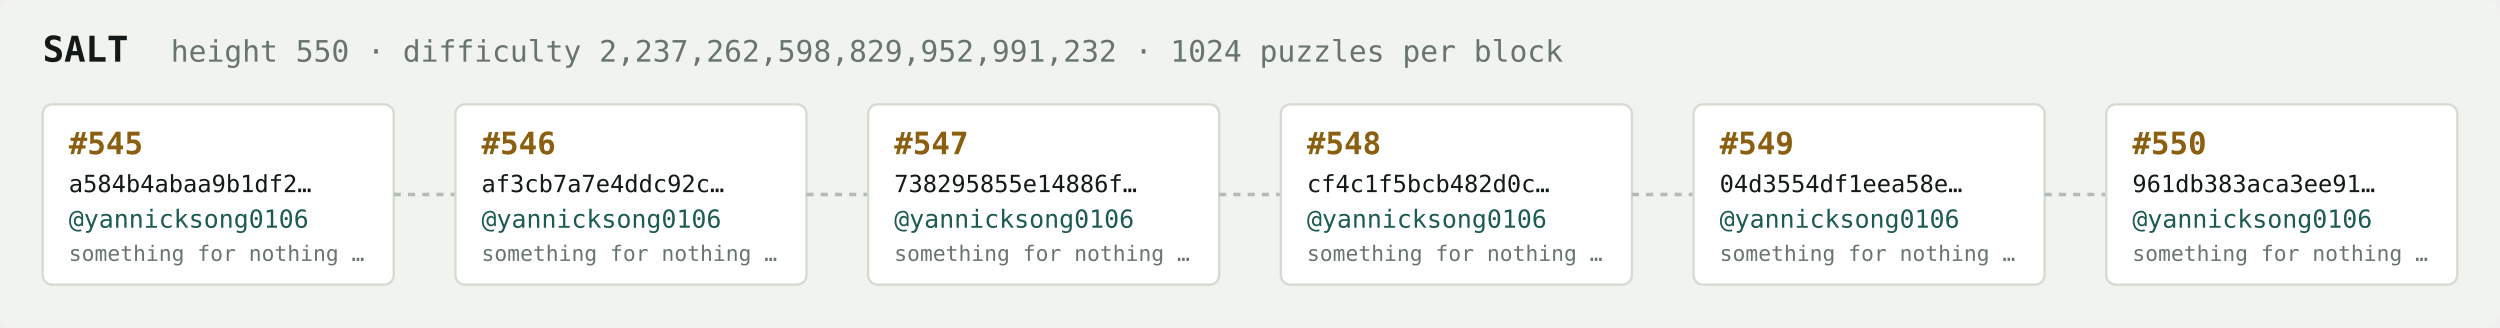
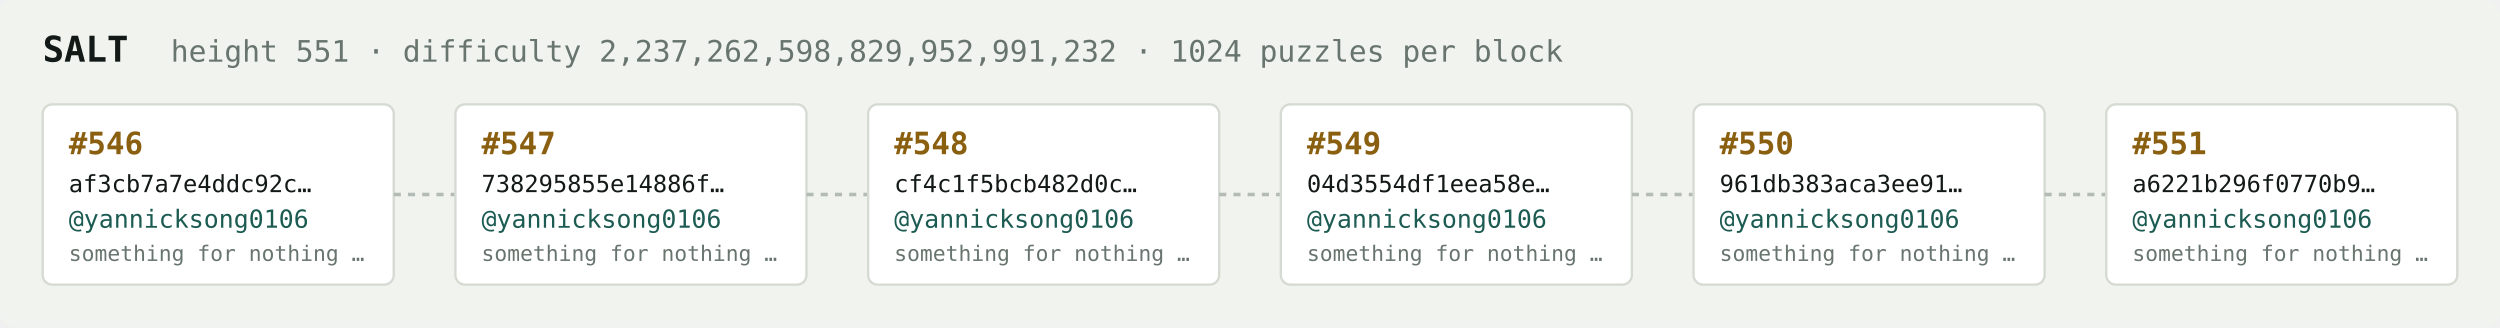
<svg xmlns="http://www.w3.org/2000/svg" width="1054" height="138" viewBox="0 0 1054 138" font-family="ui-monospace,SFMono-Regular,Menlo,monospace">
  <rect fill="#f1f3ef" width="1054" height="138" rx="6" />
  <text x="18" y="26" fill="#121916" font-size="15" font-weight="700">SALT</text>
-   <text x="72" y="26" fill="#68746e" font-size="12.5">height 550 · difficulty 2,237,262,598,829,952,991,232 · 1024 puzzles per block</text>
+   <text x="72" y="26" fill="#68746e" font-size="12.5">height 551 · difficulty 2,237,262,598,829,952,991,232 · 1024 puzzles per block</text>
  <rect x="18" y="44" width="148" height="76" rx="4" fill="#ffffff" stroke="#d5dbd2" stroke-width="1" />
-   <text x="29" y="65" fill="#8a5f10" font-size="13" font-weight="700">#545</text>
-   <text x="29" y="81" fill="#121916" font-size="10">a584b4abaa9b1df2…</text>
+   <text x="29" y="65" fill="#8a5f10" font-size="13" font-weight="700">#546</text>
+   <text x="29" y="81" fill="#121916" font-size="10">af3cb7a7e4ddc92c…</text>
  <text x="29" y="96" fill="#1c5b52" font-size="10.5">@yannicksong0106</text>
  <text x="29" y="110" fill="#68746e" font-size="9">something for nothing …</text>
  <line x1="166" y1="82.0" x2="192" y2="82.0" stroke="#b3bcb4" stroke-width="1.5" stroke-dasharray="3 3" />
  <rect x="192" y="44" width="148" height="76" rx="4" fill="#ffffff" stroke="#d5dbd2" stroke-width="1" />
-   <text x="203" y="65" fill="#8a5f10" font-size="13" font-weight="700">#546</text>
-   <text x="203" y="81" fill="#121916" font-size="10">af3cb7a7e4ddc92c…</text>
+   <text x="203" y="65" fill="#8a5f10" font-size="13" font-weight="700">#547</text>
+   <text x="203" y="81" fill="#121916" font-size="10">738295855e14886f…</text>
  <text x="203" y="96" fill="#1c5b52" font-size="10.5">@yannicksong0106</text>
  <text x="203" y="110" fill="#68746e" font-size="9">something for nothing …</text>
  <line x1="340" y1="82.0" x2="366" y2="82.0" stroke="#b3bcb4" stroke-width="1.5" stroke-dasharray="3 3" />
  <rect x="366" y="44" width="148" height="76" rx="4" fill="#ffffff" stroke="#d5dbd2" stroke-width="1" />
-   <text x="377" y="65" fill="#8a5f10" font-size="13" font-weight="700">#547</text>
-   <text x="377" y="81" fill="#121916" font-size="10">738295855e14886f…</text>
+   <text x="377" y="65" fill="#8a5f10" font-size="13" font-weight="700">#548</text>
+   <text x="377" y="81" fill="#121916" font-size="10">cf4c1f5bcb482d0c…</text>
  <text x="377" y="96" fill="#1c5b52" font-size="10.5">@yannicksong0106</text>
  <text x="377" y="110" fill="#68746e" font-size="9">something for nothing …</text>
  <line x1="514" y1="82.0" x2="540" y2="82.0" stroke="#b3bcb4" stroke-width="1.5" stroke-dasharray="3 3" />
  <rect x="540" y="44" width="148" height="76" rx="4" fill="#ffffff" stroke="#d5dbd2" stroke-width="1" />
-   <text x="551" y="65" fill="#8a5f10" font-size="13" font-weight="700">#548</text>
-   <text x="551" y="81" fill="#121916" font-size="10">cf4c1f5bcb482d0c…</text>
+   <text x="551" y="65" fill="#8a5f10" font-size="13" font-weight="700">#549</text>
+   <text x="551" y="81" fill="#121916" font-size="10">04d3554df1eea58e…</text>
  <text x="551" y="96" fill="#1c5b52" font-size="10.5">@yannicksong0106</text>
  <text x="551" y="110" fill="#68746e" font-size="9">something for nothing …</text>
  <line x1="688" y1="82.0" x2="714" y2="82.0" stroke="#b3bcb4" stroke-width="1.5" stroke-dasharray="3 3" />
  <rect x="714" y="44" width="148" height="76" rx="4" fill="#ffffff" stroke="#d5dbd2" stroke-width="1" />
-   <text x="725" y="65" fill="#8a5f10" font-size="13" font-weight="700">#549</text>
-   <text x="725" y="81" fill="#121916" font-size="10">04d3554df1eea58e…</text>
+   <text x="725" y="65" fill="#8a5f10" font-size="13" font-weight="700">#550</text>
+   <text x="725" y="81" fill="#121916" font-size="10">961db383aca3ee91…</text>
  <text x="725" y="96" fill="#1c5b52" font-size="10.5">@yannicksong0106</text>
  <text x="725" y="110" fill="#68746e" font-size="9">something for nothing …</text>
  <line x1="862" y1="82.0" x2="888" y2="82.0" stroke="#b3bcb4" stroke-width="1.5" stroke-dasharray="3 3" />
  <rect x="888" y="44" width="148" height="76" rx="4" fill="#ffffff" stroke="#d5dbd2" stroke-width="1" />
-   <text x="899" y="65" fill="#8a5f10" font-size="13" font-weight="700">#550</text>
-   <text x="899" y="81" fill="#121916" font-size="10">961db383aca3ee91…</text>
+   <text x="899" y="65" fill="#8a5f10" font-size="13" font-weight="700">#551</text>
+   <text x="899" y="81" fill="#121916" font-size="10">a6221b296f0770b9…</text>
  <text x="899" y="96" fill="#1c5b52" font-size="10.5">@yannicksong0106</text>
  <text x="899" y="110" fill="#68746e" font-size="9">something for nothing …</text>
</svg>
